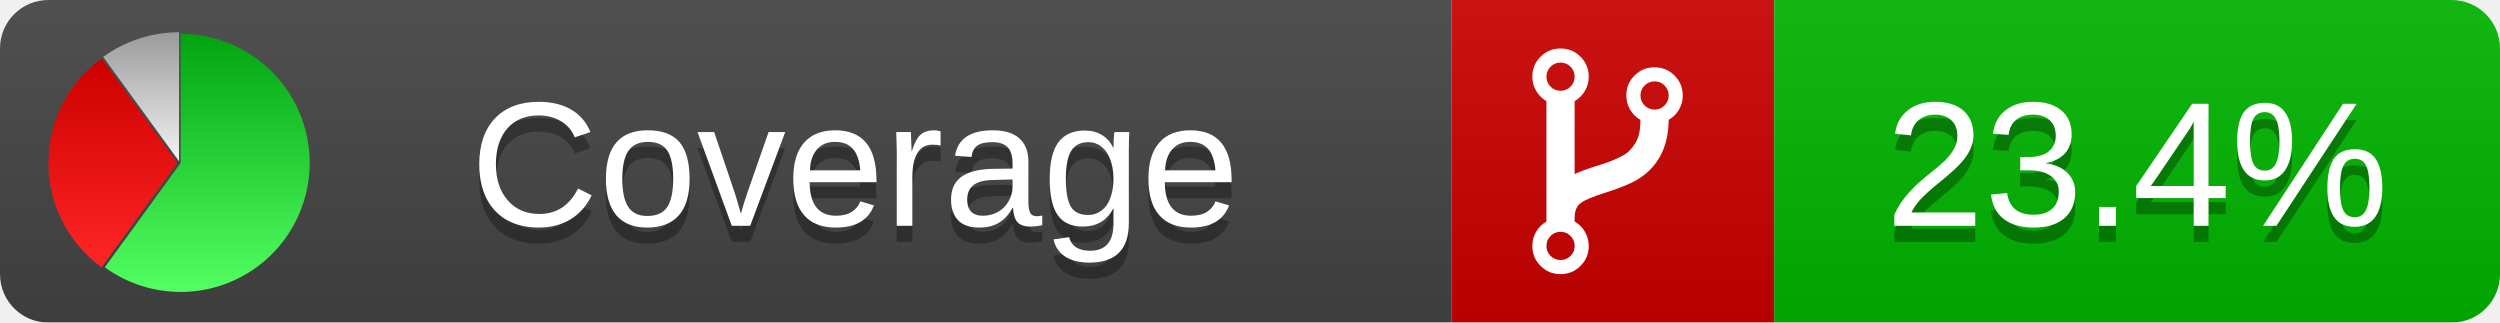
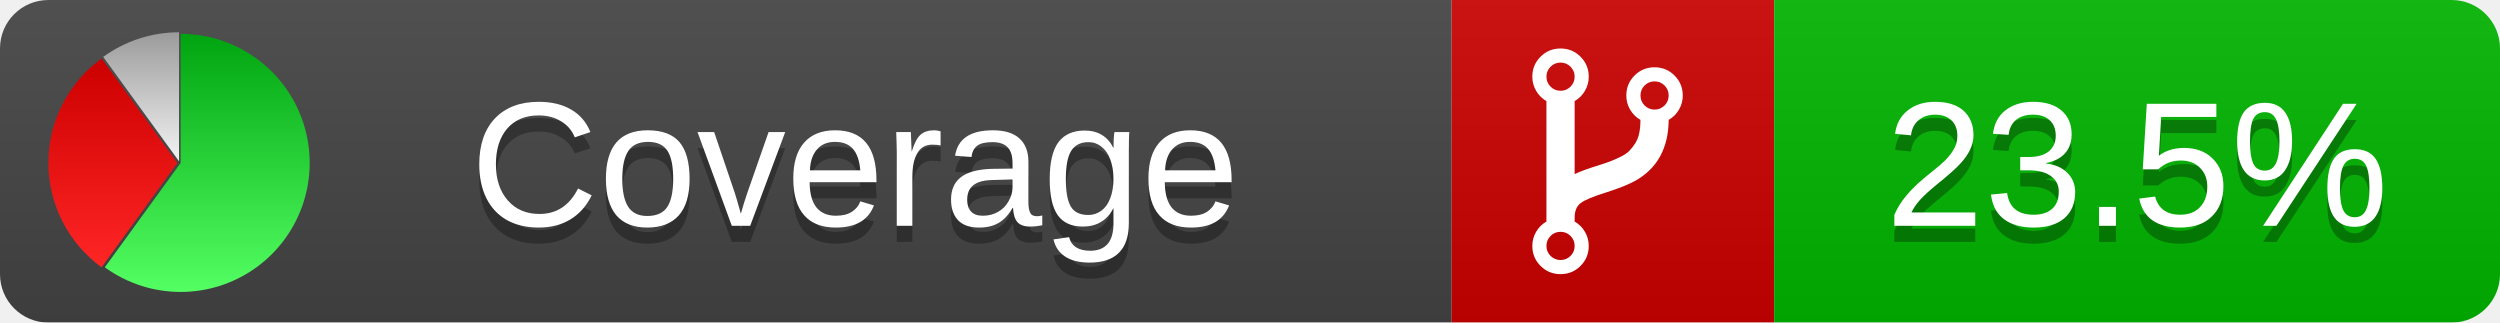
<svg xmlns="http://www.w3.org/2000/svg" xmlns:xlink="http://www.w3.org/1999/xlink" width="155" height="20">
  <style type="text/css">
          
            @keyframes fadeout {
              0 % { visibility: visible; opacity: 1; }
              40% { visibility: visible; opacity: 1; }
              50% { visibility: hidden; opacity: 0; }
              90% { visibility: hidden; opacity: 0; }
              100% { visibility: visible; opacity: 1; }
            }
            @keyframes fadein {
              0% { visibility: hidden; opacity: 0; }
              40% { visibility: hidden; opacity: 0; }
              50% { visibility: visible; opacity: 1; }
              90% { visibility: visible; opacity: 1; }
              100% { visibility: hidden; opacity: 0; }
            }
            .linecoverage {
                animation-duration: 10s;
                animation-name: fadeout;
                animation-iteration-count: infinite;
            }
            .branchcoverage {
                animation-duration: 10s;
                animation-name: fadein;
                animation-iteration-count: infinite;
            }
          
    </style>
  <defs>
    <linearGradient id="gradient" x2="0" y2="100%">
      <stop offset="0" stop-color="#bbb" stop-opacity=".1" />
      <stop offset="1" stop-opacity=".1" />
    </linearGradient>
    <linearGradient id="green" x2="0" y2="100%">
      <stop offset="0" stop-color="#00A410" />
      <stop offset="1" stop-color="#53FF63" />
    </linearGradient>
    <linearGradient id="red" x2="0" y2="100%">
      <stop offset="0" stop-color="#C00" />
      <stop offset="1" stop-color="#FF2525" />
    </linearGradient>
    <linearGradient id="gray" x2="0" y2="100%">
      <stop offset="0" stop-color="#9B9B9B" />
      <stop offset="1" stop-color="#F3F3F3" />
    </linearGradient>
    <mask id="mask">
      <rect width="155" height="20" rx="3" fill="#fff" />
    </mask>
    <g id="icon">
      <path style="fill:url(#green);" d="M205,202.5 l0,-200 a200,200 0 1,1 -117.558,361.803 z" />
      <path style="fill:url(#red);" d="M200,202.5 l-117.558,161.803 a200,200 0 0,1 0,-323.607 z" />
      <path style="fill:url(#gray);" d="M202.5,200 l-117.558,-161.803 a200,200 0 0,1 117.558,-38.196 z" />
    </g>
  </defs>
  <g mask="url(#mask)">
    <rect x="0" y="0" width="90" height="20" fill="#444" />
    <rect x="90" y="0" width="20" height="20" fill="#c00" />
    <rect x="110" y="0" width="45" height="20" fill="#00B600" />
    <rect x="0" y="0" width="155" height="20" fill="url(#gradient)" />
  </g>
  <g>
    <path class="" fill="#fff" d="m 97.628,15.247 q 0,-0.364 -0.255,-0.619 -0.255,-0.255 -0.619,-0.255 -0.364,0 -0.619,0.255 -0.255,0.255 -0.255,0.619 0,0.364 0.255,0.619 0.255,0.255 0.619,0.255 0.364,0 0.619,-0.255 0.255,-0.255 0.255,-0.619 z m 0,-10.493 q 0,-0.364 -0.255,-0.619 -0.255,-0.255 -0.619,-0.255 -0.364,0 -0.619,0.255 -0.255,0.255 -0.255,0.619 0,0.364 0.255,0.619 0.255,0.255 0.619,0.255 0.364,0 0.619,-0.255 0.255,-0.255 0.255,-0.619 z m 5.83,1.166 q 0,-0.364 -0.255,-0.619 -0.255,-0.255 -0.619,-0.255 -0.364,0 -0.619,0.255 -0.255,0.255 -0.255,0.619 0,0.364 0.255,0.619 0.255,0.255 0.619,0.255 0.364,0 0.619,-0.255 0.255,-0.255 0.255,-0.619 z m 0.874,0 q 0,0.474 -0.237,0.879 -0.237,0.405 -0.638,0.633 -0.018,2.614 -2.059,3.771 -0.619,0.346 -1.849,0.738 -1.166,0.364 -1.544,0.647 -0.378,0.282 -0.378,0.911 l 0,0.237 q 0.401,0.228 0.638,0.633 0.237,0.405 0.237,0.879 0,0.729 -0.51,1.239 -0.51,0.51 -1.239,0.51 -0.729,0 -1.239,-0.51 -0.51,-0.51 -0.51,-1.239 0,-0.474 0.237,-0.879 0.237,-0.405 0.638,-0.633 l 0,-7.469 q -0.401,-0.228 -0.638,-0.633 -0.237,-0.405 -0.237,-0.879 0,-0.729 0.51,-1.239 0.51,-0.51 1.239,-0.51 0.729,0 1.239,0.51 0.51,0.51 0.51,1.239 0,0.474 -0.237,0.879 -0.237,0.405 -0.638,0.633 l 0,4.527 q 0.492,-0.237 1.403,-0.519 0.501,-0.155 0.797,-0.269 0.296,-0.114 0.642,-0.282 0.346,-0.169 0.537,-0.36 0.191,-0.191 0.369,-0.465 0.178,-0.273 0.255,-0.633 0.077,-0.36 0.077,-0.833 -0.401,-0.228 -0.638,-0.633 -0.237,-0.405 -0.237,-0.879 0,-0.729 0.51,-1.239 0.51,-0.51 1.239,-0.51 0.729,0 1.239,0.51 0.51,0.51 0.51,1.239 z" />
  </g>
  <g fill="#fff" text-anchor="middle" font-family="Verdana,Arial,Geneva,sans-serif" font-size="11">
    <a xlink:href="https://github.com/danielpalme/ReportGenerator" target="_top">
      <use xlink:href="#icon" transform="translate(3,2) scale(.04)" />
    </a>
    <text x="53" y="15" fill="#010101" fill-opacity=".3">Coverage</text>
    <text x="53" y="14" fill="#fff">Coverage</text>
-     <text class="" x="132.5" y="15" fill="#010101" fill-opacity=".3">23.4%</text>
-     <text class="" x="132.5" y="14">23.4%</text>
+     <text class="" x="132.5" y="15" fill="#010101" fill-opacity=".3">23.5%</text>
+     <text class="" x="132.5" y="14">23.5%</text>
  </g>
  <g>
    <rect class="" x="90" y="0" width="65" height="20" fill-opacity="0" />
  </g>
</svg>
